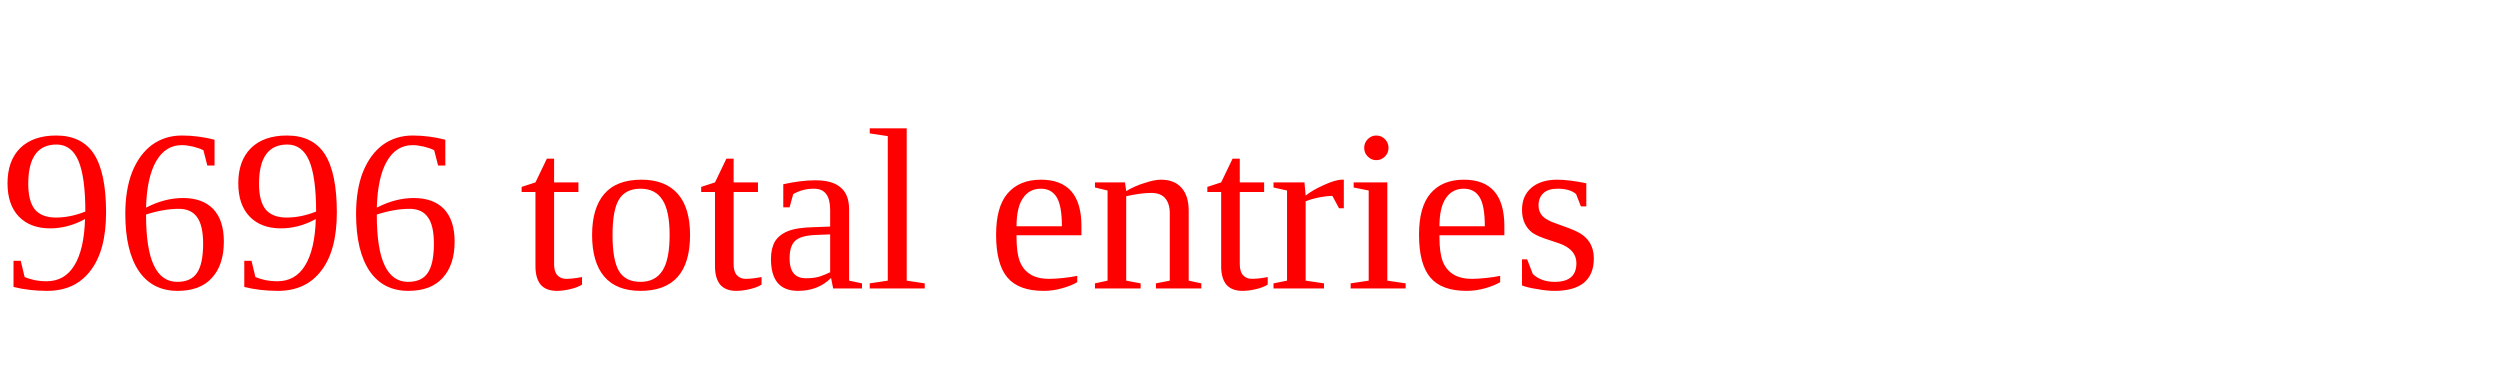
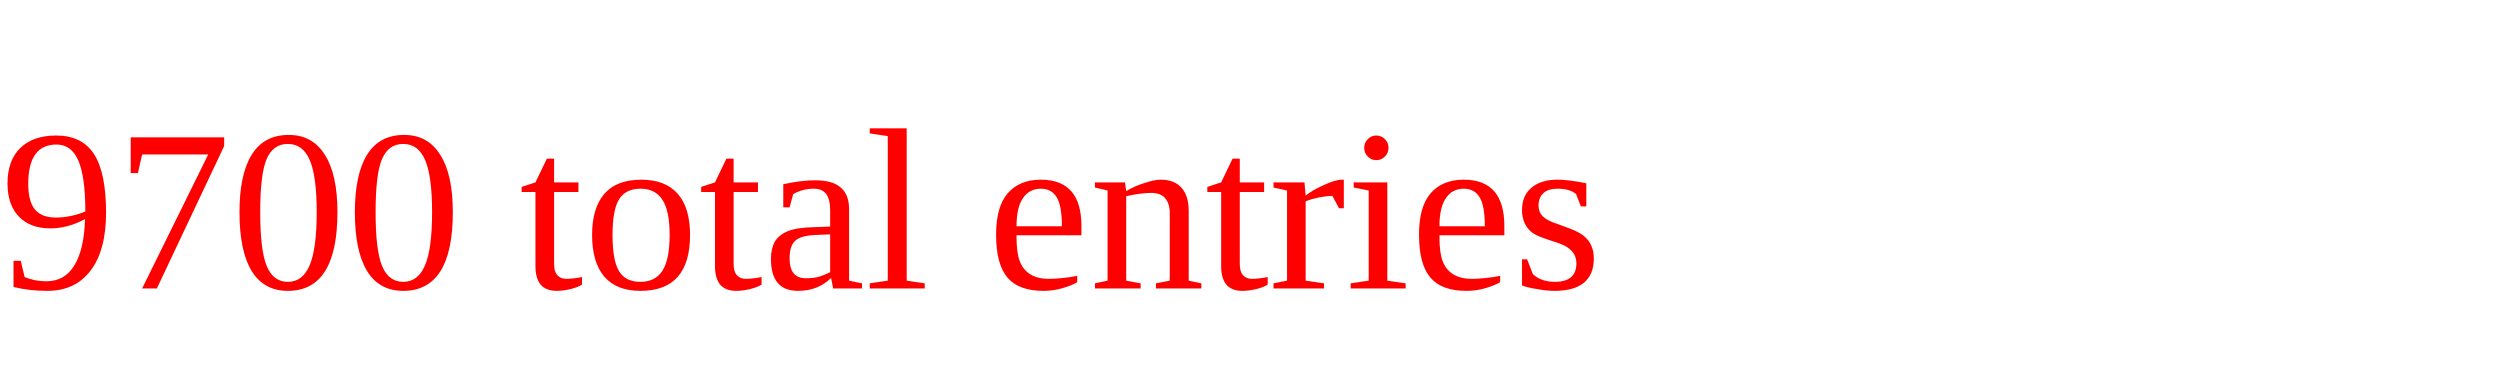
<svg xmlns="http://www.w3.org/2000/svg" height="20" width="130" version="1.1">
-   <text x="0" y="15" fill="red">9696 total entries</text>
+   <text x="0" y="15" fill="red">9700 total entries</text>
</svg>
